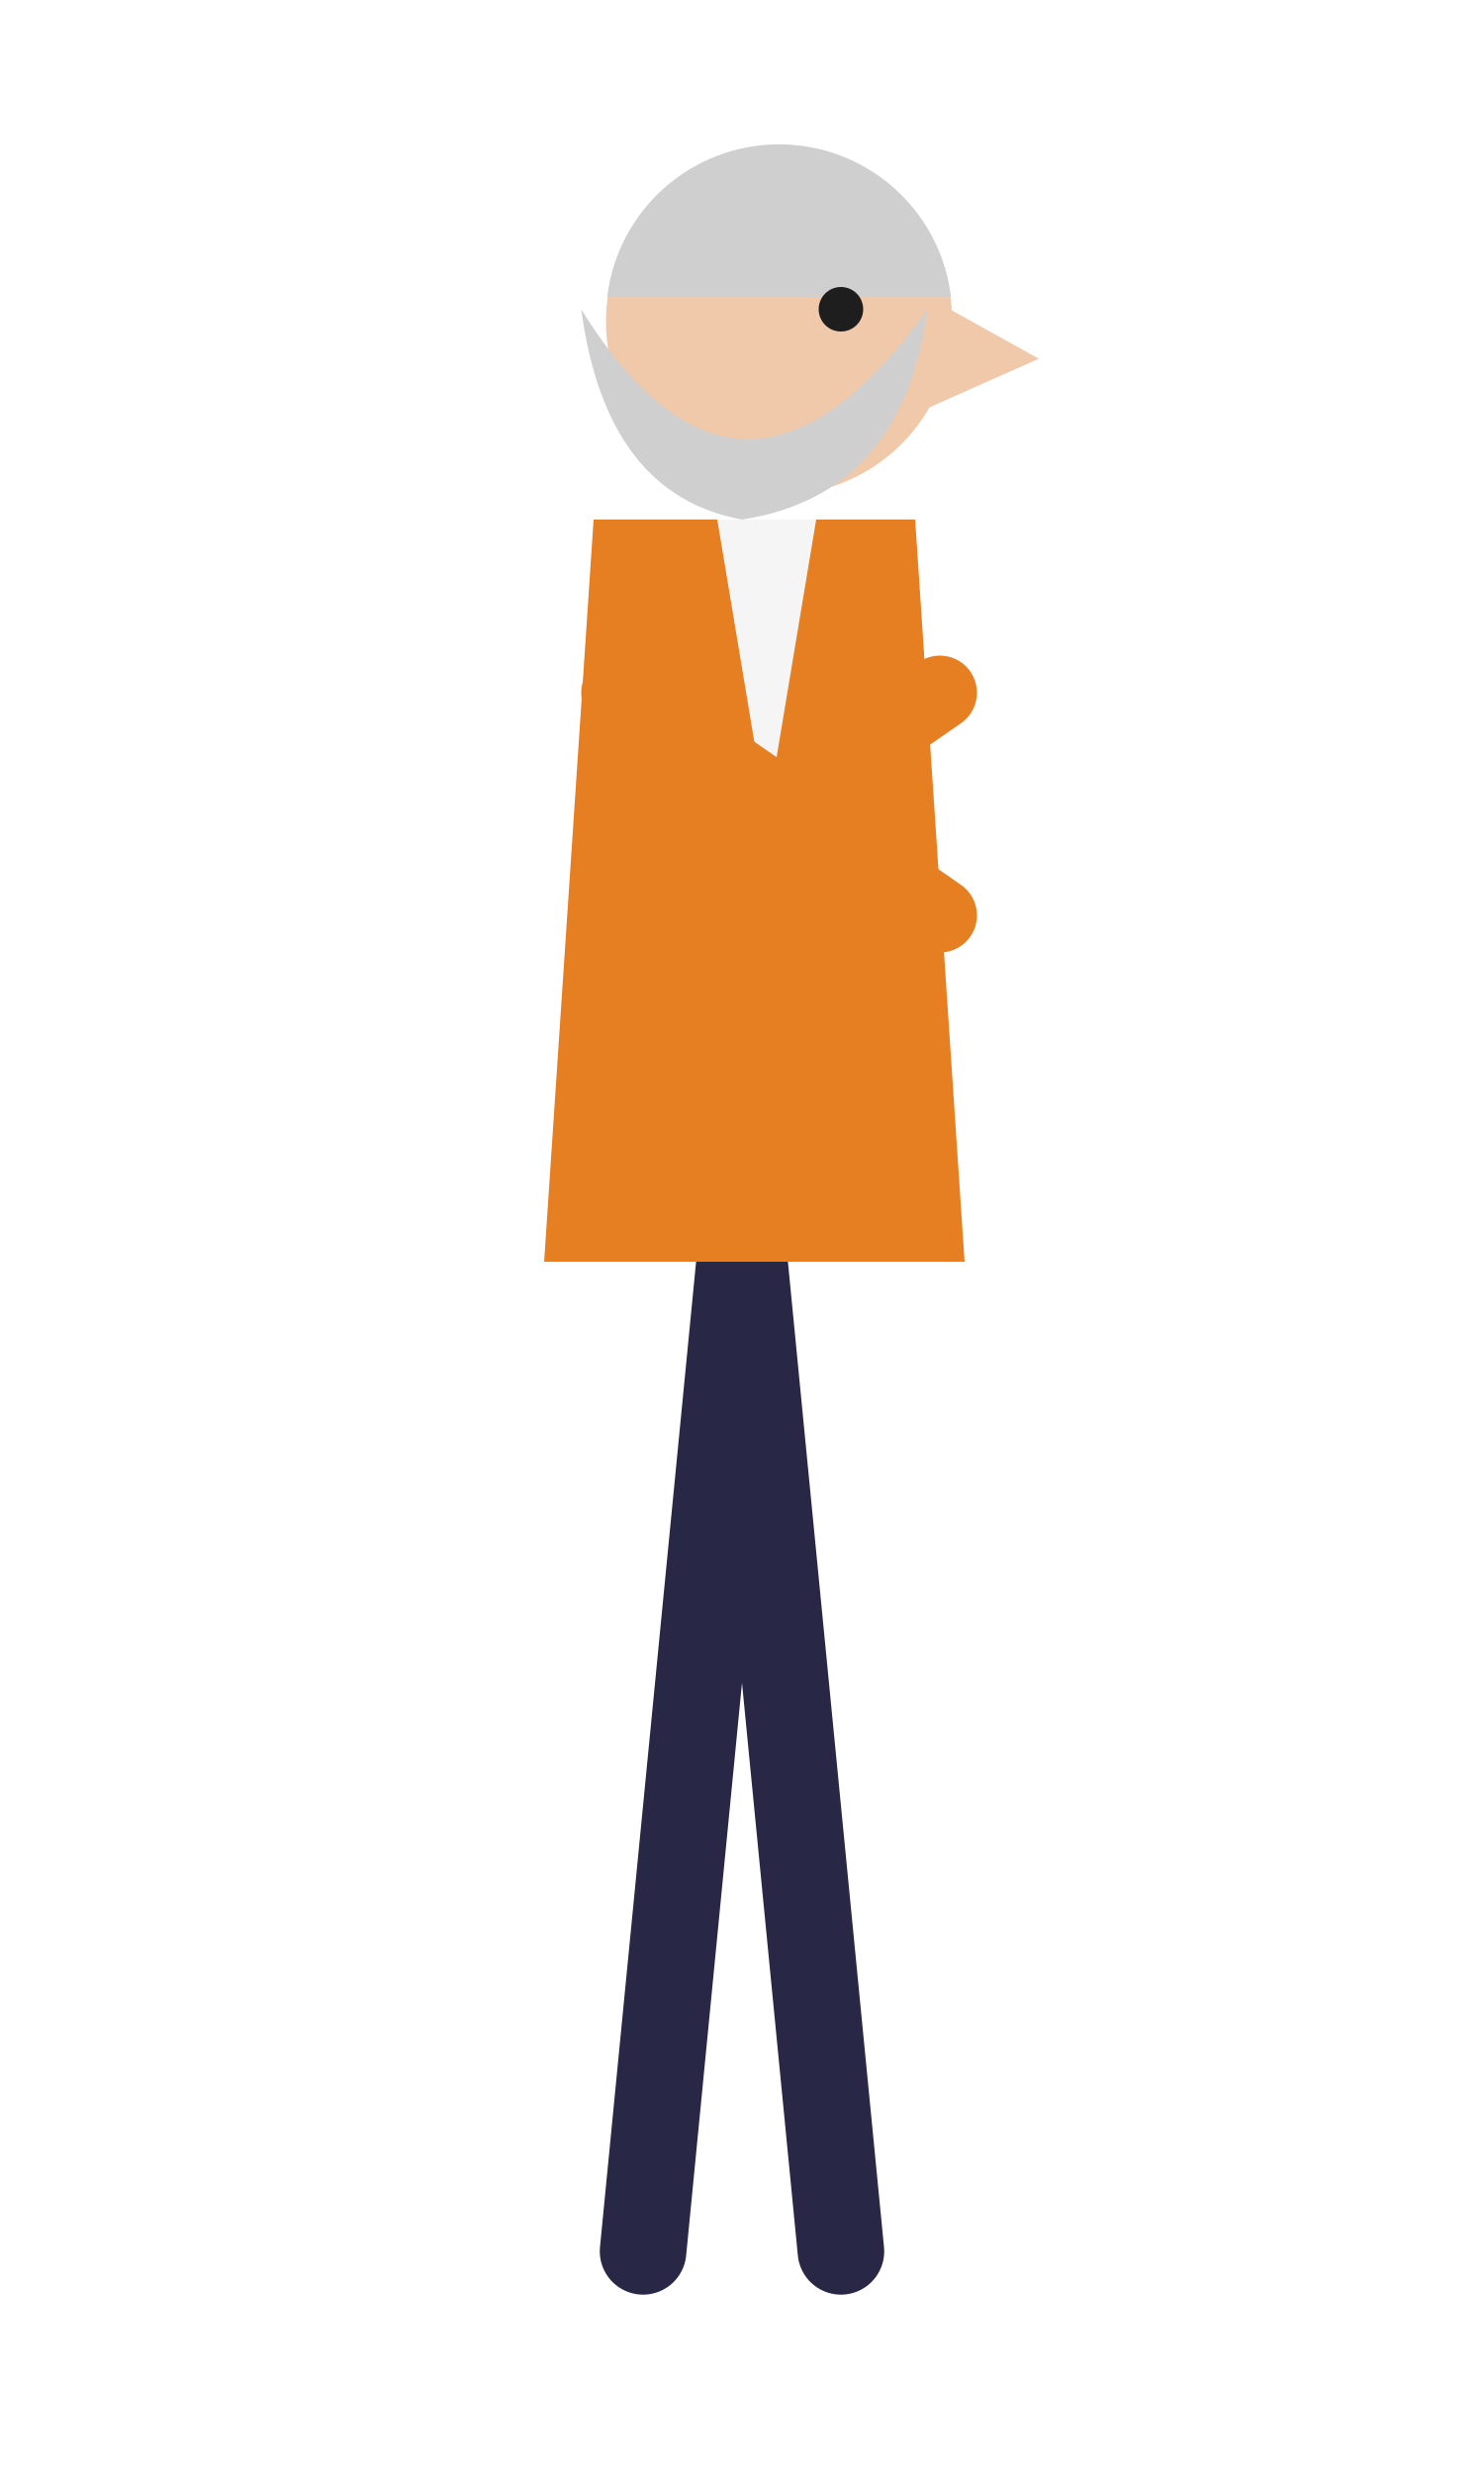
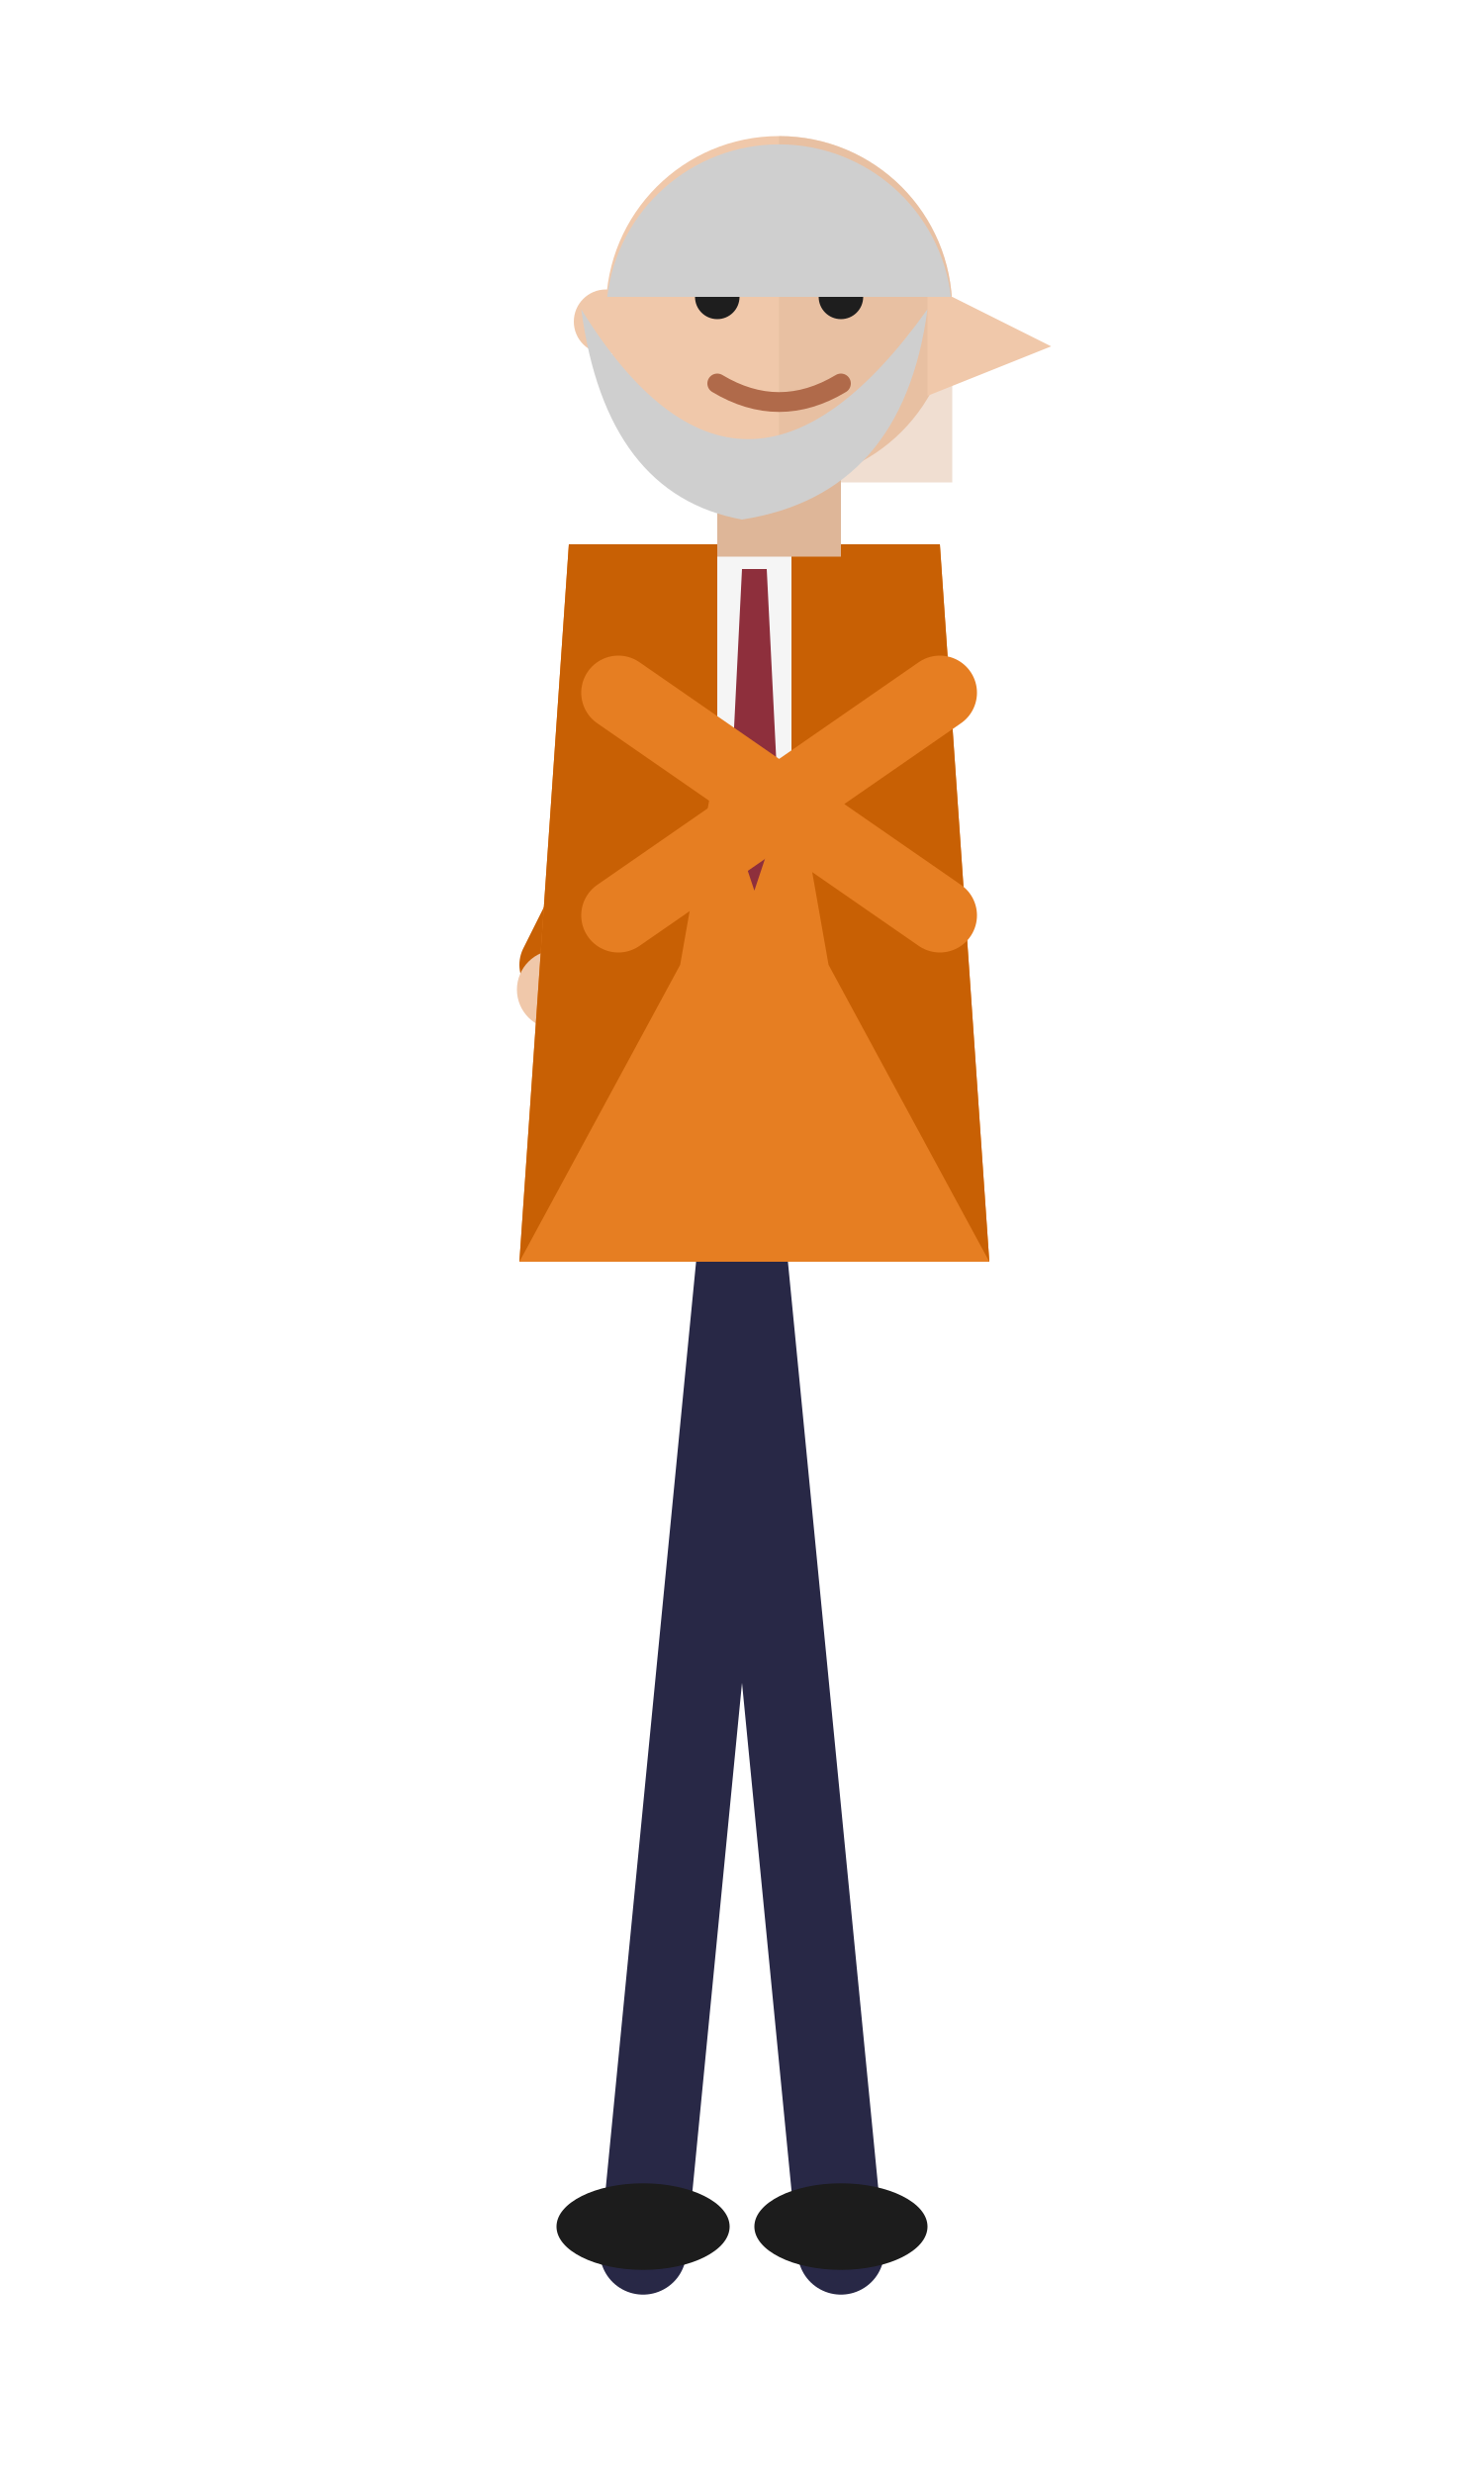
<svg xmlns="http://www.w3.org/2000/svg" viewBox="0 0 120 200" width="120" height="200">
  <g stroke="#282846" stroke-width="7" stroke-linecap="round" fill="none">
    <path d="M60 100 L68 182 M60 100 L52 182" />
  </g>
-   <path d="M48 42 L74 42 L78 102 L44 102 Z" fill="#e67e22" />
-   <path d="M58 42 L66 42 L62 66 Z" fill="#f5f5f5" />
+   <ellipse cx="68" cy="180" rx="7" ry="3.5" fill="#1c1c1c" />
+   <ellipse cx="52" cy="180" rx="7" ry="3.5" fill="#1c1c1c" />
+   <g stroke="#c86004" stroke-width="6" stroke-linecap="round" fill="none">
+     <path d="M57 54 L45 78" />
+   </g>
+   <circle cx="45" cy="80" r="3.2" fill="#f0c8aa" />
+   <path d="M46 44 L76 44 L80 102 L42 102 Z" fill="#e67e22" />
+   <path d="M46 44 L61 44 L55 78 L42 102 L46 44 Z" fill="#c86004" />
+   <path d="M76 44 L61 44 L67 78 L80 102 L76 44 Z" fill="#c86004" />
+   <path d="M58 44 L64 44 L64 62 L61 68 L58 62 Z" fill="#f5f5f5" />
+   <path d="M60 46 L62 46 L63 66 L61 72 L59 66 Z" fill="#8e2f3c" />
  <g stroke="#e67e22" stroke-width="6" stroke-linecap="round" fill="none">
    <path d="M50 56 L76 74 M50 74 L76 56" />
  </g>
-   <circle cx="63" cy="26" r="14" fill="#f0c8aa" />
-   <path d="M75 24 L84 29 L75 33 Z" fill="#f0c8aa" />
+   <rect x="58" y="36" width="10" height="9" fill="#deb698" />
+   <circle cx="63" cy="25" r="14" fill="#f0c8aa" />
+   <path d="M63 11 A14 14 0 0 1 77 25 L77 39 L63 39 Z" fill="#deb698" opacity="0.45" />
+   <circle cx="49" cy="26" r="2.6" fill="#f0c8aa" />
+   <path d="M75 23 L85 28 L75 32 Z" fill="#f0c8aa" />
+   <circle cx="58" cy="24" r="1.8" fill="#1e1e1e" />
+   <circle cx="68" cy="24" r="1.8" fill="#1e1e1e" />
+   <path d="M55 20 L61 20 M65 20 L71 20" stroke="#cfcfcf" stroke-width="1.6" stroke-linecap="round" />
+   <path d="M58 31 Q63 34 68 31" stroke="#b06a4a" stroke-width="1.6" fill="none" stroke-linecap="round" />
  <path d="M49.1 24 A14 14 0 0 1 76.9 24 Z" fill="#cfcfcf" />
-   <circle cx="68" cy="25" r="1.8" fill="#1e1e1e" />
  <path d="M47 25 Q60 46 75 25 Q73 40 60 42 Q49 40 47 25 Z" fill="#cfcfcf" />
</svg>
